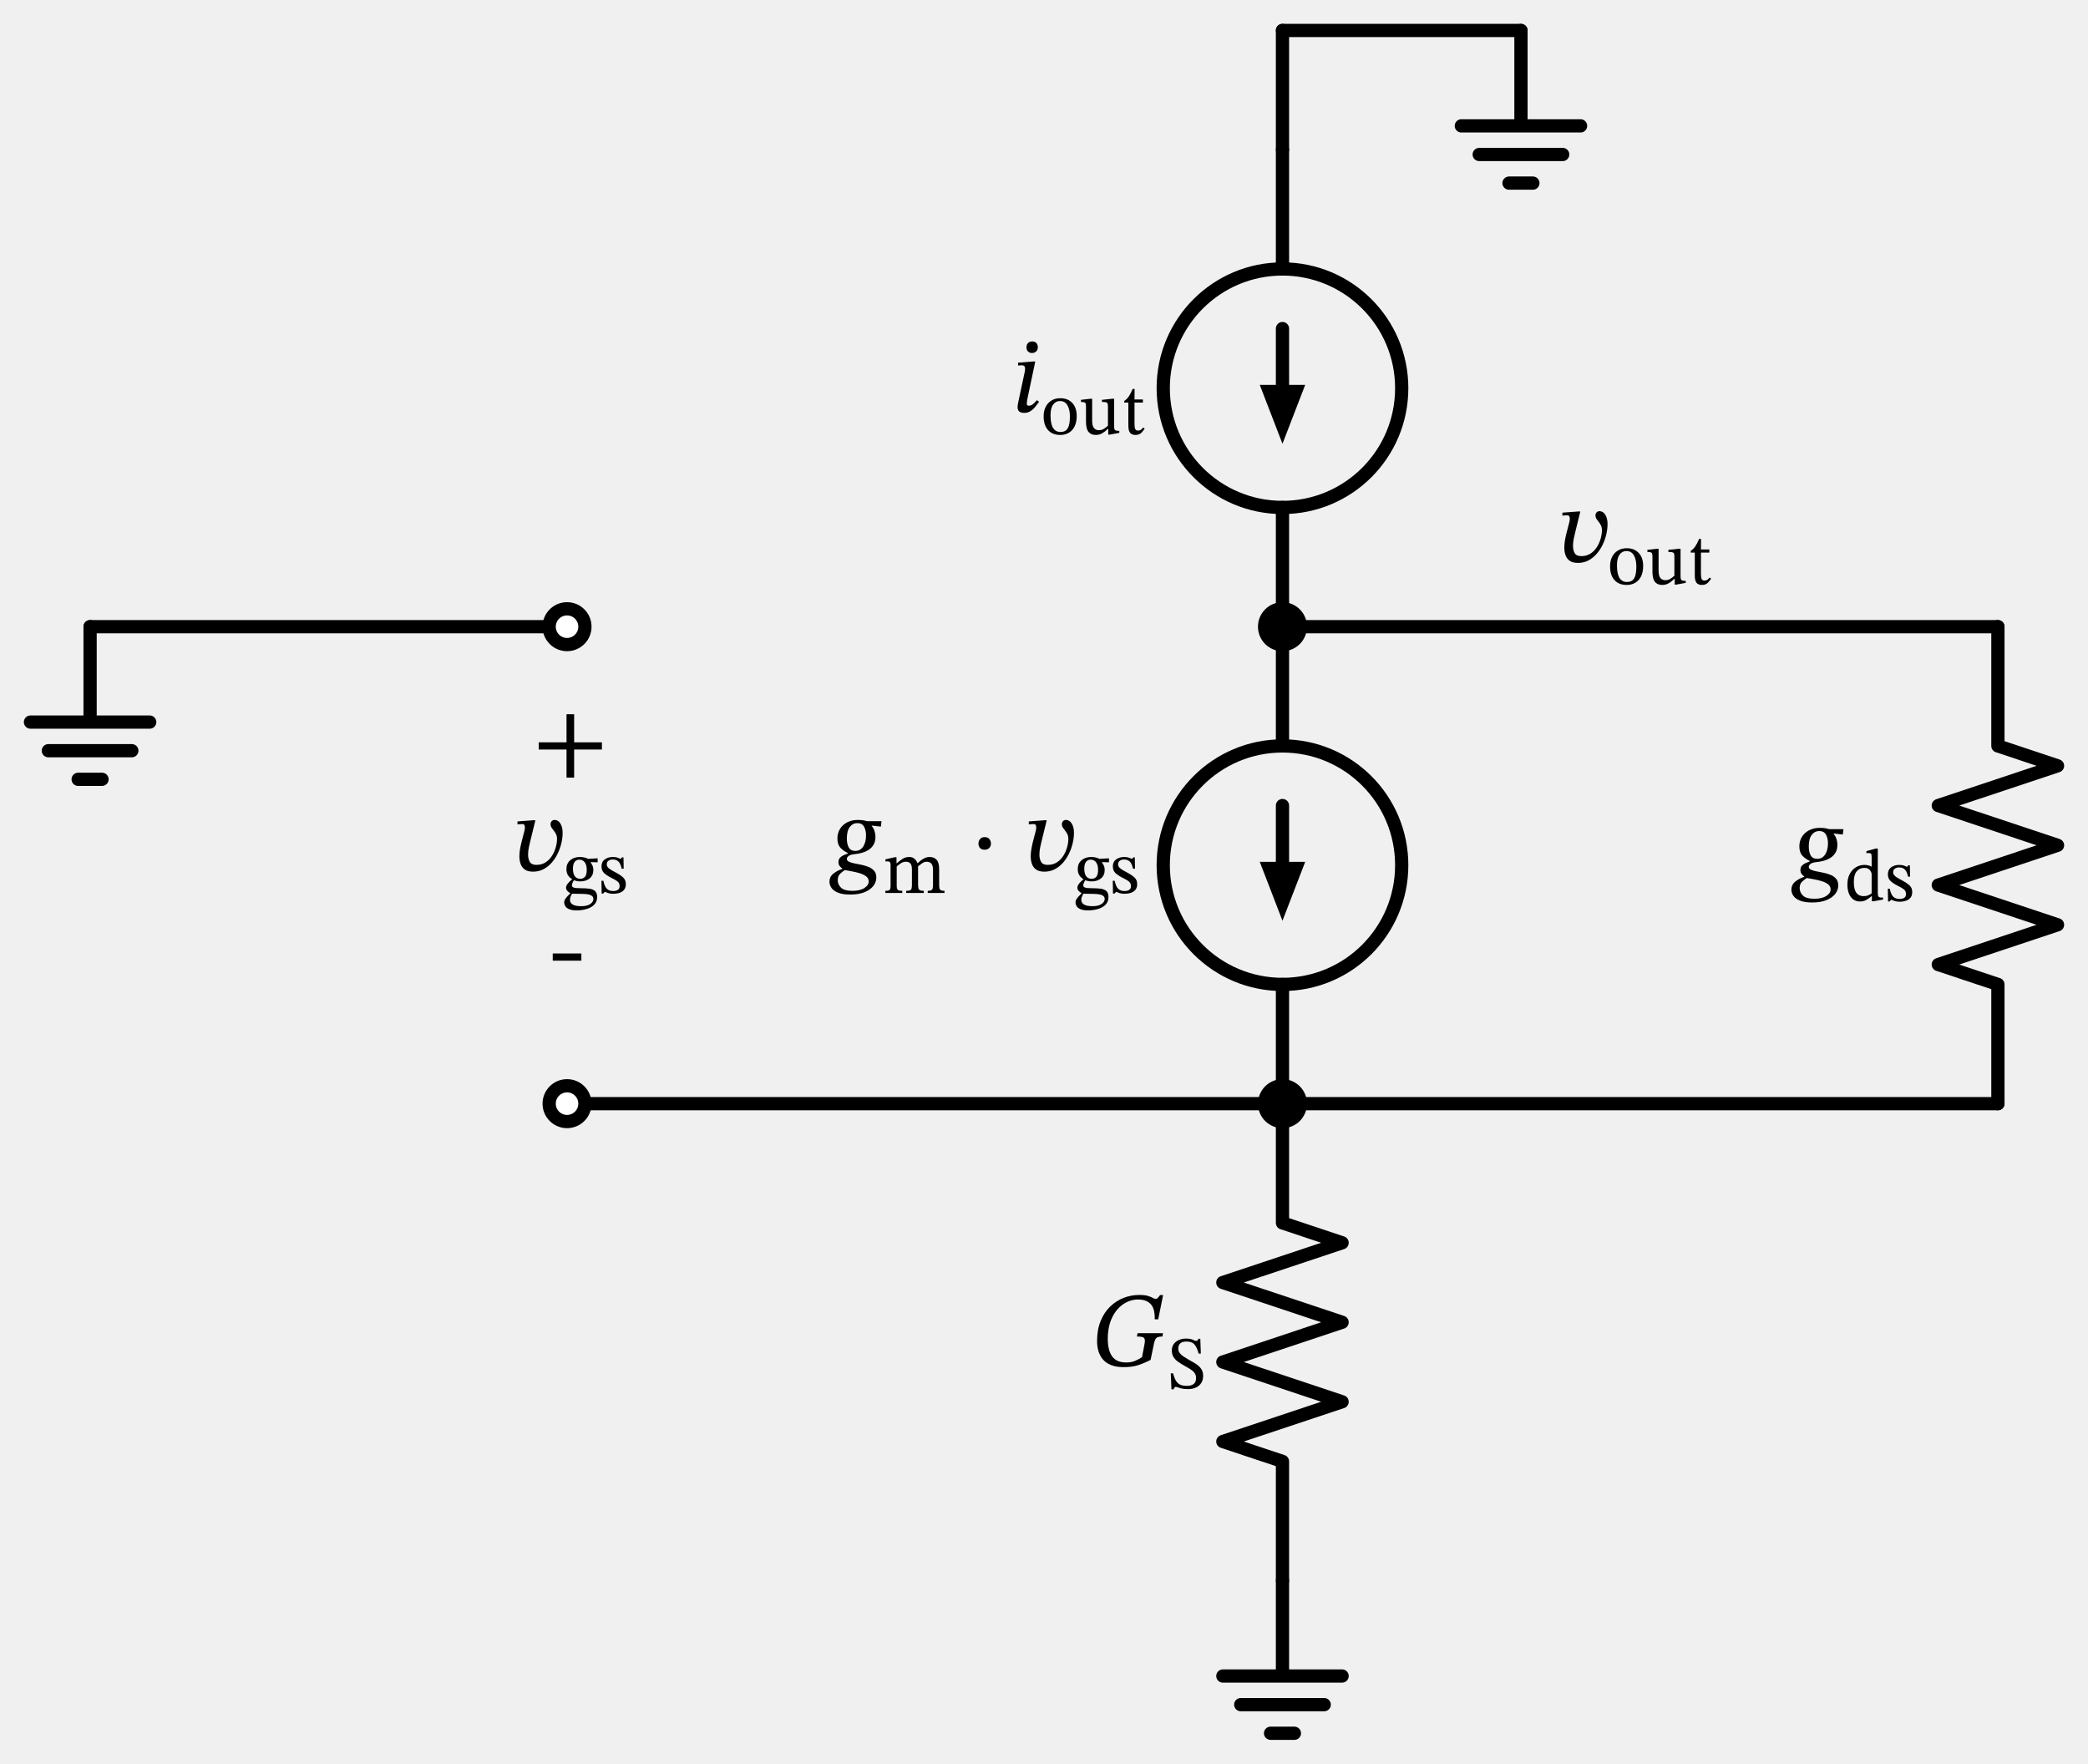
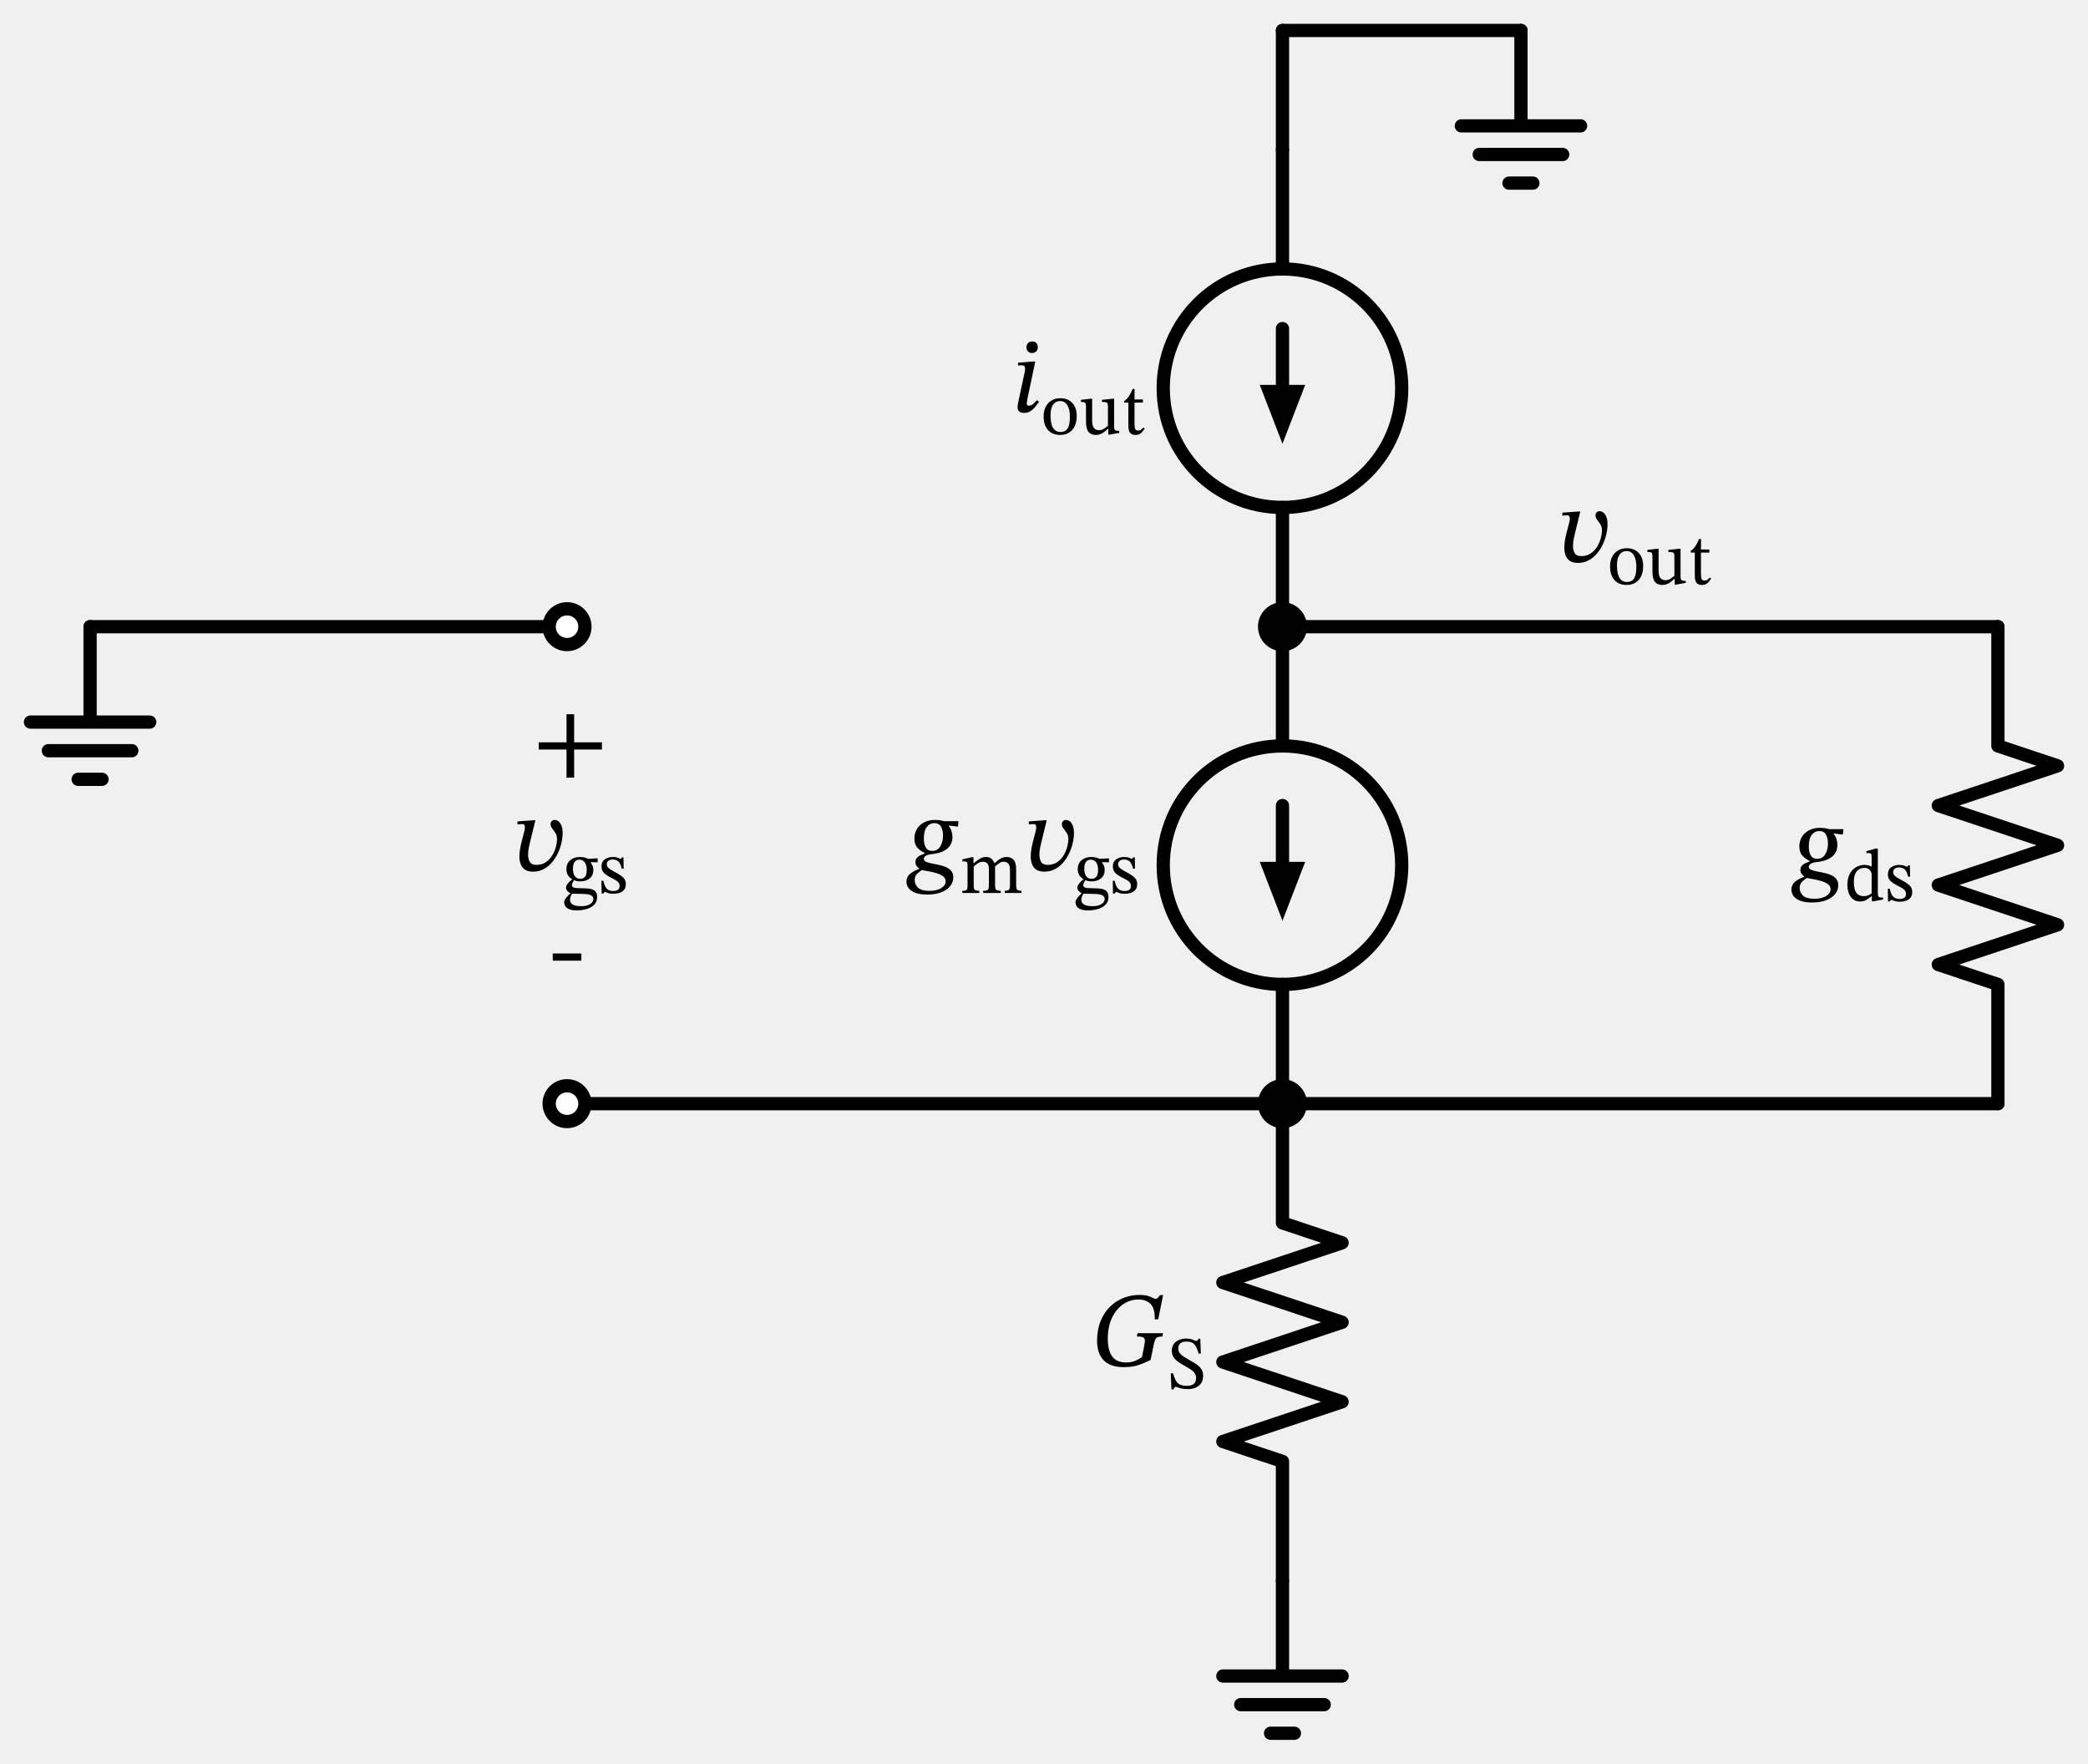
<svg xmlns="http://www.w3.org/2000/svg" xml:lang="en" height="266.24pt" width="315.2pt" viewBox="-85.6 -94.6 315.2 266.24">
  <circle cx="108.0" cy="36.0" r="18.0" style="stroke:black;fill:none;stroke-width:2.0;" />
  <circle cx="108.0" cy="-36" r="18.0" style="stroke:black;fill:none;stroke-width:2.0;" />
  <path d="M 0.0,-0.0 L -36.0,-4.408728476930472e-15 L -72.0,-8.817456953860943e-15" style="stroke:black;fill:none;stroke-width:2.0;stroke-linecap:round;stroke-linejoin:round;" />
  <path d="M -72.0,-8.817456953860943e-15 L -72.0,14.4 L -81.0,14.4 L -63.0,14.4 M -78.3,18.72 L -65.7,18.72 M -73.8,23.04 L -70.2,23.04" style="stroke:black;fill:none;stroke-width:2.0;stroke-linecap:round;stroke-linejoin:round;" />
  <path d="M -1.3226185430791413e-14,72.0 L 54,72.0 L 108,72.0" style="stroke:black;fill:none;stroke-width:2.0;stroke-linecap:round;stroke-linejoin:round;" />
  <path d="M 108,72.0 L 108,90.0 L 117,93.0 L 99,99.0 L 117,105.0 L 99,111 L 117,117.0 L 99,123.0 L 108,126.0 L 108,144.0" style="stroke:black;fill:none;stroke-width:2.0;stroke-linecap:round;stroke-linejoin:round;" />
  <path d="M 108,144.0 L 108,158.4 L 99,158.4 L 117,158.4 M 101.7,162.72 L 114.3,162.72 M 106.2,167.04 L 109.8,167.04" style="stroke:black;fill:none;stroke-width:2.0;stroke-linecap:round;stroke-linejoin:round;" />
  <path d="M 108.0,-0.0 L 108.0,18.0 L 108.0,18.0 M 108,54.0 L 108,54.0 L 108,72.0" style="stroke:black;fill:none;stroke-width:2.0;stroke-linecap:round;stroke-linejoin:round;" />
  <path d="M 108.0,27.0 L 108,36.0" style="stroke:black;fill:none;stroke-width:2.0;stroke-linecap:round;stroke-linejoin:round;" />
  <path d="M 108 43.0 L 105.3 36.0 L 110.7 36.0 Z" style="stroke:black;fill:black;stroke-linecap:butt;stroke-linejoin:miter;" />
  <path d="M 108,72.0 L 162.0,72.0 L 216.0,72.0" style="stroke:black;fill:none;stroke-width:2.0;stroke-linecap:round;stroke-linejoin:round;" />
  <path d="M 216.0,72.0 L 216.0,54.0 L 207.0,51 L 225.0,45.0 L 207.0,39 L 225.0,33.0 L 207.0,27.0 L 225.0,21 L 216.0,18.0 L 216.0,-0.0" style="stroke:black;fill:none;stroke-width:2.0;stroke-linecap:round;stroke-linejoin:round;" />
  <path d="M 216.0,-0.0 L 162.0,-6.613092715395707e-15 L 108.0,-1.3226185430791413e-14" style="stroke:black;fill:none;stroke-width:2.0;stroke-linecap:round;stroke-linejoin:round;" />
  <path d="M 108.0,-1.3226185430791413e-14 L 108.0,-18 L 108.0,-18 M 108.0,-54 L 108.0,-54 L 108.0,-72" style="stroke:black;fill:none;stroke-width:2.0;stroke-linecap:round;stroke-linejoin:round;" />
  <path d="M 108.0,-36 L 108.0,-45" style="stroke:black;fill:none;stroke-width:2.0;stroke-linecap:round;stroke-linejoin:round;" />
  <path d="M 108.0 -29 L 105.3 -36 L 110.7 -36 Z" style="stroke:black;fill:black;stroke-linecap:butt;stroke-linejoin:miter;" />
  <path d="M 108.0,-72 L 108.0,-81 L 108.0,-90" style="stroke:black;fill:none;stroke-width:2.0;stroke-linecap:round;stroke-linejoin:round;" />
  <path d="M 108.0,-90 L 126.0,-90 L 144.0,-90" style="stroke:black;fill:none;stroke-width:2.0;stroke-linecap:round;stroke-linejoin:round;" />
  <path d="M 144.0,-90 L 144.0,-75.6 L 135.0,-75.6 L 153.0,-75.6 M 137.7,-71.28 L 150.3,-71.28 M 142.2,-66.96 L 145.8,-66.96" style="stroke:black;fill:none;stroke-width:2.0;stroke-linecap:round;stroke-linejoin:round;" />
  <circle cx="0.0" cy="-0.0" r="2.7" style="stroke:black;fill:white;stroke-width:2.0;" />
  <g>
    <g>
      <g>
        <path d="M 5.264 18.544 L 5.264 18.544 L 1.072 18.544 L 1.072 22.784 L -0.08 22.784 L -0.08 18.544 L -4.272 18.544 L -4.272 17.456 L -0.08 17.456 L -0.08 13.216 L 1.072 13.216 L 1.072 17.456 L 5.264 17.456 Z " fill="black" />
      </g>
    </g>
  </g>
  <g>
    <g>
      <g>
        <path d="M -5.13 29.22 L -5.13 29.22 L -4.778 29.22 L -5.53 32.292 Q -5.642 32.708 -5.762 33.292 Q -5.882 33.876 -5.882 34.42 Q -5.882 35.044 -5.626 35.5 Q -5.37 35.956 -4.634 35.956 Q -3.818 35.956 -3.226 35.564 Q -2.634 35.172 -2.258 34.564 Q -1.882 33.956 -1.698 33.284 Q -1.514 32.612 -1.514 32.052 Q -1.514 31.636 -1.658 31.332 Q -1.802 31.028 -2.002 30.788 Q -2.202 30.548 -2.346 30.324 Q -2.49 30.1 -2.49 29.844 Q -2.49 29.524 -2.314 29.348 Q -2.138 29.172 -1.882 29.172 Q -1.338 29.172 -1.002 29.716 Q -0.666 30.26 -0.666 31.108 Q -0.666 31.844 -0.85 32.652 Q -1.034 33.46 -1.402 34.228 Q -1.77 34.996 -2.314 35.62 Q -2.858 36.244 -3.562 36.612 Q -4.266 36.98 -5.13 36.98 Q -5.93 36.98 -6.378 36.66 Q -6.826 36.34 -7.01 35.812 Q -7.194 35.284 -7.194 34.676 Q -7.194 34.1 -7.082 33.492 Q -6.97 32.884 -6.842 32.388 L -6.522 31.172 Q -6.49 31.044 -6.426 30.788 Q -6.362 30.532 -6.362 30.292 Q -6.362 30.084 -6.442 29.94 Q -6.522 29.796 -6.746 29.796 Q -6.938 29.796 -7.21 29.82 Q -7.482 29.844 -7.482 29.844 L -7.482 29.396 Z " fill="black" />
        <path d="M 0.767 38.135 L 0.767 38.135 L 0.767 38.113 Q 0.364 37.878 0.134 37.508 Q -0.095 37.138 -0.095 36.59 Q -0.095 35.75 0.476 35.257 Q 1.047 34.764 1.932 34.764 Q 2.302 34.764 2.582 34.831 Q 2.862 34.898 3.018 34.971 Q 3.175 35.044 3.175 35.044 L 4.62 34.966 L 4.62 35.57 L 3.567 35.537 L 3.567 35.593 Q 3.69 35.761 3.83 36.041 Q 3.97 36.321 3.97 36.746 Q 3.97 37.53 3.422 37.99 Q 2.873 38.449 1.988 38.449 Q 1.719 38.449 1.484 38.404 Q 1.249 38.359 1.025 38.281 Q 0.946 38.393 0.84 38.639 Q 0.734 38.886 0.734 39.031 Q 0.734 39.278 1.008 39.378 Q 1.282 39.479 2.055 39.479 Q 2.761 39.479 3.326 39.546 Q 3.892 39.614 4.217 39.894 Q 4.542 40.174 4.542 40.812 Q 4.542 41.372 4.267 41.758 Q 3.993 42.145 3.539 42.38 Q 3.086 42.615 2.542 42.722 Q 1.999 42.828 1.473 42.828 Q 0.745 42.828 0.325 42.649 Q -0.095 42.47 -0.263 42.184 Q -0.431 41.898 -0.431 41.596 Q -0.431 41.316 -0.202 41.008 Q 0.028 40.7 0.476 40.263 L 0.476 40.218 Q 0.196 40.073 0.022 39.86 Q -0.151 39.647 -0.151 39.412 Q -0.151 39.11 0.112 38.774 Q 0.375 38.438 0.767 38.135 Z M 0.756 40.308 L 0.756 40.308 Q 0.577 40.622 0.51 40.829 Q 0.442 41.036 0.442 41.215 Q 0.442 42.19 2.122 42.19 Q 2.783 42.19 3.192 42.022 Q 3.601 41.854 3.786 41.607 Q 3.97 41.361 3.97 41.126 Q 3.97 40.834 3.791 40.672 Q 3.612 40.51 3.326 40.442 Q 3.041 40.375 2.722 40.353 Q 2.402 40.33 2.122 40.33 Q 2.055 40.33 2.022 40.33 Q 1.574 40.319 1.327 40.319 Q 1.081 40.319 0.958 40.314 Q 0.834 40.308 0.756 40.308 Z M 1.854 35.167 L 1.854 35.167 Q 1.417 35.167 1.154 35.503 Q 0.89 35.839 0.89 36.545 Q 0.89 37.262 1.17 37.659 Q 1.45 38.057 1.999 38.057 Q 2.425 38.057 2.699 37.766 Q 2.974 37.474 2.974 36.679 Q 2.974 35.996 2.682 35.582 Q 2.391 35.167 1.854 35.167 Z " fill="black" />
        <path d="M 5.191 38.359 L 5.191 38.359 L 5.482 38.359 Q 5.662 39.222 6.009 39.563 Q 6.356 39.905 6.972 39.905 Q 7.398 39.905 7.666 39.731 Q 7.935 39.558 7.935 39.166 Q 7.935 38.897 7.84 38.718 Q 7.745 38.538 7.476 38.354 Q 7.207 38.169 6.681 37.911 Q 5.919 37.519 5.561 37.155 Q 5.202 36.791 5.202 36.175 Q 5.202 35.481 5.701 35.122 Q 6.199 34.764 6.916 34.764 Q 7.342 34.764 7.61 34.859 Q 7.879 34.954 8.092 35.055 L 8.103 35.055 L 8.294 34.82 L 8.518 34.82 L 8.551 36.534 L 8.249 36.534 Q 8.07 35.738 7.745 35.442 Q 7.42 35.145 6.905 35.145 Q 6.524 35.145 6.261 35.324 Q 5.998 35.503 5.998 35.884 Q 5.998 36.209 6.3 36.466 Q 6.602 36.724 7.308 37.082 Q 8.07 37.486 8.473 37.861 Q 8.876 38.236 8.876 38.863 Q 8.876 39.39 8.618 39.709 Q 8.361 40.028 7.93 40.174 Q 7.498 40.319 6.994 40.319 Q 6.513 40.319 6.227 40.218 Q 5.942 40.118 5.718 40.028 L 5.695 40.028 L 5.46 40.286 L 5.225 40.286 Z " fill="black" />
      </g>
    </g>
  </g>
  <g>
    <g>
      <g>
        <rect x="-2.16" y="49.328" width="4.32" height="1.088" fill="black" />
      </g>
    </g>
  </g>
  <circle cx="108" cy="72.0" r="2.7" style="stroke:black;fill:black;stroke-width:2.0;" />
  <circle cx="-1.3226185430791413e-14" cy="72.0" r="2.7" style="stroke:black;fill:white;stroke-width:2.0;" />
  <g>
    <g>
      <g>
        <path d="M 89.963 106.652 L 89.963 106.652 L 89.883 107.148 Q 89.435 107.148 89.179 107.244 Q 88.923 107.34 88.795 107.604 Q 88.667 107.868 88.571 108.364 L 88.091 110.684 Q 87.115 111.18 86.211 111.476 Q 85.307 111.772 84.027 111.772 Q 82.875 111.772 82.099 111.452 Q 81.323 111.132 80.867 110.58 Q 80.411 110.028 80.211 109.324 Q 80.011 108.62 80.011 107.852 Q 80.011 106.124 80.547 104.812 Q 81.083 103.5 81.987 102.628 Q 82.891 101.756 84.027 101.316 Q 85.163 100.876 86.363 100.876 Q 87.211 100.876 87.683 101.02 Q 88.155 101.164 88.411 101.316 Q 88.667 101.468 88.875 101.468 Q 89.051 101.468 89.195 101.308 Q 89.339 101.148 89.531 100.892 L 89.979 100.892 L 89.243 104.556 L 88.715 104.556 Q 88.763 102.956 88.107 102.26 Q 87.451 101.564 86.219 101.564 Q 85.003 101.564 83.955 102.276 Q 82.907 102.988 82.275 104.308 Q 81.643 105.628 81.627 107.468 Q 81.627 109.244 82.291 110.156 Q 82.955 111.068 84.411 111.068 Q 85.147 111.068 85.707 110.844 Q 86.267 110.62 86.795 110.268 L 87.131 108.524 Q 87.259 107.948 87.219 107.652 Q 87.179 107.356 86.907 107.252 Q 86.635 107.148 86.027 107.148 L 86.123 106.652 Z " fill="black" />
        <path d="M 95.675 109.726 L 95.675 109.726 L 95.339 109.726 Q 95.104 108.796 94.712 108.348 Q 94.32 107.9 93.469 107.911 Q 92.898 107.911 92.584 108.174 Q 92.27 108.438 92.27 108.964 Q 92.27 109.378 92.506 109.675 Q 92.741 109.972 93.122 110.207 Q 93.502 110.442 93.917 110.689 Q 94.286 110.902 94.662 111.114 Q 95.037 111.327 95.345 111.596 Q 95.653 111.865 95.838 112.223 Q 96.022 112.582 96.022 113.086 Q 96.022 113.735 95.726 114.183 Q 95.429 114.631 94.914 114.861 Q 94.398 115.09 93.749 115.09 Q 93.166 115.09 92.802 115.006 Q 92.438 114.922 92.231 114.838 Q 92.024 114.754 91.89 114.754 Q 91.778 114.754 91.688 114.855 Q 91.598 114.956 91.587 115.124 L 91.24 115.124 L 91.139 112.705 L 91.486 112.705 Q 91.688 113.478 91.957 113.886 Q 92.226 114.295 92.623 114.446 Q 93.021 114.598 93.592 114.598 Q 94.219 114.598 94.589 114.323 Q 94.958 114.049 94.958 113.41 Q 94.958 112.918 94.684 112.593 Q 94.41 112.268 93.984 112.016 Q 93.558 111.764 93.099 111.506 Q 92.651 111.249 92.237 110.958 Q 91.822 110.666 91.559 110.263 Q 91.296 109.86 91.296 109.278 Q 91.296 108.684 91.587 108.286 Q 91.878 107.889 92.36 107.676 Q 92.842 107.463 93.424 107.463 Q 93.939 107.463 94.219 107.547 Q 94.499 107.631 94.662 107.721 Q 94.824 107.81 94.958 107.81 Q 95.227 107.81 95.306 107.486 L 95.597 107.486 Z " fill="black" />
      </g>
    </g>
  </g>
  <g>
    <g>
      <g>
-         <path d="M 47.471 29.364 L 47.471 29.364 L 47.375 30.18 L 45.983 30.02 L 45.983 30.068 Q 46.255 30.372 46.407 30.828 Q 46.559 31.284 46.559 31.7 Q 46.559 32.42 46.271 32.908 Q 45.983 33.396 45.519 33.692 Q 45.055 33.988 44.495 34.14 Q 43.935 34.292 43.407 34.34 Q 42.767 34.404 42.503 34.612 Q 42.239 34.82 42.239 35.044 Q 42.239 35.332 42.559 35.484 Q 42.879 35.636 43.383 35.732 Q 43.887 35.828 44.463 35.948 Q 45.039 36.068 45.543 36.276 Q 46.047 36.484 46.367 36.86 Q 46.687 37.236 46.687 37.86 Q 46.687 38.548 46.239 39.132 Q 45.791 39.716 44.911 40.076 Q 44.031 40.436 42.751 40.436 Q 41.599 40.436 40.911 40.156 Q 40.223 39.876 39.919 39.436 Q 39.615 38.996 39.615 38.516 Q 39.615 37.748 40.207 37.276 Q 40.799 36.804 41.551 36.564 L 41.551 36.5 Q 41.343 36.372 41.159 36.14 Q 40.975 35.908 40.975 35.54 Q 40.975 35.14 41.183 34.9 Q 41.391 34.66 41.719 34.508 Q 42.047 34.356 42.367 34.244 L 42.367 34.148 Q 41.743 33.876 41.279 33.38 Q 40.815 32.884 40.815 31.972 Q 40.815 31.14 41.215 30.508 Q 41.615 29.876 42.311 29.524 Q 43.007 29.172 43.871 29.172 Q 44.447 29.172 44.743 29.228 Q 45.039 29.284 45.327 29.364 Z M 45.535 38.452 L 45.535 38.452 Q 45.535 37.972 45.135 37.676 Q 44.735 37.38 44.143 37.204 Q 43.551 37.028 42.951 36.924 Q 42.351 36.82 41.935 36.74 Q 41.535 36.996 41.199 37.324 Q 40.863 37.652 40.863 38.276 Q 40.863 38.916 41.359 39.396 Q 41.855 39.876 43.071 39.876 Q 44.223 39.876 44.879 39.452 Q 45.535 39.028 45.535 38.452 Z M 45.135 31.524 L 45.135 31.524 Q 45.135 30.724 44.831 30.188 Q 44.527 29.652 43.823 29.652 Q 43.135 29.652 42.687 30.228 Q 42.239 30.804 42.239 31.972 Q 42.239 32.804 42.527 33.324 Q 42.815 33.844 43.503 33.844 Q 44.303 33.844 44.719 33.172 Q 45.135 32.5 45.135 31.524 Z " fill="black" />
-         <path d="M 49.767 36.198 L 49.767 36.198 L 49.767 39.11 Q 49.767 39.58 49.93 39.726 Q 50.092 39.871 50.607 39.871 L 50.607 40.196 L 48.054 40.196 L 48.054 39.871 Q 48.412 39.871 48.575 39.81 Q 48.737 39.748 48.787 39.574 Q 48.838 39.401 48.838 39.065 L 48.838 35.929 Q 48.838 35.626 48.72 35.526 Q 48.603 35.425 48.367 35.425 Q 48.244 35.425 48.155 35.436 Q 48.065 35.447 48.065 35.447 L 48.065 35.122 L 49.465 34.798 L 49.734 34.798 L 49.734 35.705 L 49.779 35.705 Q 50.238 35.313 50.663 35.038 Q 51.089 34.764 51.66 34.764 Q 52.142 34.764 52.439 35.027 Q 52.735 35.29 52.903 35.694 L 52.948 35.694 Q 53.407 35.234 53.844 34.999 Q 54.281 34.764 54.729 34.764 Q 55.39 34.764 55.782 35.178 Q 56.174 35.593 56.174 36.612 L 56.174 38.897 Q 56.174 39.244 56.213 39.462 Q 56.252 39.681 56.426 39.776 Q 56.599 39.871 56.98 39.871 L 56.98 40.196 L 54.449 40.196 L 54.449 39.871 Q 54.83 39.871 54.998 39.77 Q 55.166 39.67 55.205 39.451 Q 55.244 39.233 55.244 38.897 L 55.244 36.746 Q 55.244 36.231 55.115 35.962 Q 54.987 35.694 54.768 35.587 Q 54.55 35.481 54.281 35.481 Q 53.934 35.481 53.603 35.71 Q 53.273 35.94 52.993 36.175 L 52.993 38.897 Q 52.993 39.278 53.043 39.49 Q 53.094 39.703 53.273 39.787 Q 53.452 39.871 53.855 39.871 L 53.855 40.196 L 51.201 40.196 L 51.201 39.871 Q 51.604 39.871 51.783 39.793 Q 51.963 39.714 52.013 39.502 Q 52.063 39.289 52.063 38.897 L 52.063 36.679 Q 52.063 35.962 51.811 35.722 Q 51.559 35.481 51.167 35.481 Q 50.731 35.481 50.372 35.727 Q 50.014 35.974 49.767 36.198 Z " fill="black" />
-         <path d="M 63.993 32.756 L 63.993 32.756 Q 63.993 33.124 63.745 33.396 Q 63.497 33.668 63.033 33.668 Q 62.569 33.668 62.337 33.404 Q 62.105 33.14 62.105 32.74 Q 62.105 32.34 62.353 32.052 Q 62.601 31.764 63.049 31.764 Q 63.513 31.764 63.753 32.06 Q 63.993 32.356 63.993 32.756 Z " fill="black" />
+         <path d="M 59.093 29.364 L 59.093 29.364 L 58.997 30.18 L 57.605 30.02 L 57.605 30.068 Q 57.877 30.372 58.029 30.828 Q 58.181 31.284 58.181 31.7 Q 58.181 32.42 57.893 32.908 Q 57.605 33.396 57.141 33.692 Q 56.677 33.988 56.117 34.14 Q 55.557 34.292 55.029 34.34 Q 54.389 34.404 54.125 34.612 Q 53.861 34.82 53.861 35.044 Q 53.861 35.332 54.181 35.484 Q 54.501 35.636 55.005 35.732 Q 55.509 35.828 56.085 35.948 Q 56.661 36.068 57.165 36.276 Q 57.669 36.484 57.989 36.86 Q 58.309 37.236 58.309 37.86 Q 58.309 38.548 57.861 39.132 Q 57.413 39.716 56.533 40.076 Q 55.653 40.436 54.373 40.436 Q 53.221 40.436 52.533 40.156 Q 51.845 39.876 51.541 39.436 Q 51.237 38.996 51.237 38.516 Q 51.237 37.748 51.829 37.276 Q 52.421 36.804 53.173 36.564 L 53.173 36.5 Q 52.965 36.372 52.781 36.14 Q 52.597 35.908 52.597 35.54 Q 52.597 35.14 52.805 34.9 Q 53.013 34.66 53.341 34.508 Q 53.669 34.356 53.989 34.244 L 53.989 34.148 Q 53.365 33.876 52.901 33.38 Q 52.437 32.884 52.437 31.972 Q 52.437 31.14 52.837 30.508 Q 53.237 29.876 53.933 29.524 Q 54.629 29.172 55.493 29.172 Q 56.069 29.172 56.365 29.228 Q 56.661 29.284 56.949 29.364 Z M 57.157 38.452 L 57.157 38.452 Q 57.157 37.972 56.757 37.676 Q 56.357 37.38 55.765 37.204 Q 55.173 37.028 54.573 36.924 Q 53.973 36.82 53.557 36.74 Q 53.157 36.996 52.821 37.324 Q 52.485 37.652 52.485 38.276 Q 52.485 38.916 52.981 39.396 Q 53.477 39.876 54.693 39.876 Q 55.845 39.876 56.501 39.452 Q 57.157 39.028 57.157 38.452 Z M 56.757 31.524 L 56.757 31.524 Q 56.757 30.724 56.453 30.188 Q 56.149 29.652 55.445 29.652 Q 54.757 29.652 54.309 30.228 Q 53.861 30.804 53.861 31.972 Q 53.861 32.804 54.149 33.324 Q 54.437 33.844 55.125 33.844 Q 55.925 33.844 56.341 33.172 Q 56.757 32.5 56.757 31.524 Z " fill="black" />
+         <path d="M 61.389 36.198 L 61.389 36.198 L 61.389 39.11 Q 61.389 39.58 61.551 39.726 Q 61.714 39.871 62.229 39.871 L 62.229 40.196 L 59.675 40.196 L 59.675 39.871 Q 60.034 39.871 60.196 39.81 Q 60.358 39.748 60.409 39.574 Q 60.459 39.401 60.459 39.065 L 60.459 35.929 Q 60.459 35.626 60.342 35.526 Q 60.224 35.425 59.989 35.425 Q 59.866 35.425 59.776 35.436 Q 59.686 35.447 59.686 35.447 L 59.686 35.122 L 61.086 34.798 L 61.355 34.798 L 61.355 35.705 L 61.4 35.705 Q 61.859 35.313 62.285 35.038 Q 62.71 34.764 63.282 34.764 Q 63.763 34.764 64.06 35.027 Q 64.357 35.29 64.525 35.694 L 64.57 35.694 Q 65.029 35.234 65.466 34.999 Q 65.902 34.764 66.35 34.764 Q 67.011 34.764 67.403 35.178 Q 67.795 35.593 67.795 36.612 L 67.795 38.897 Q 67.795 39.244 67.834 39.462 Q 67.874 39.681 68.047 39.776 Q 68.221 39.871 68.602 39.871 L 68.602 40.196 L 66.07 40.196 L 66.07 39.871 Q 66.451 39.871 66.619 39.77 Q 66.787 39.67 66.826 39.451 Q 66.866 39.233 66.866 38.897 L 66.866 36.746 Q 66.866 36.231 66.737 35.962 Q 66.608 35.694 66.39 35.587 Q 66.171 35.481 65.902 35.481 Q 65.555 35.481 65.225 35.71 Q 64.894 35.94 64.614 36.175 L 64.614 38.897 Q 64.614 39.278 64.665 39.49 Q 64.715 39.703 64.894 39.787 Q 65.074 39.871 65.477 39.871 L 65.477 40.196 L 62.822 40.196 L 62.822 39.871 Q 63.226 39.871 63.405 39.793 Q 63.584 39.714 63.634 39.502 Q 63.685 39.289 63.685 38.897 L 63.685 36.679 Q 63.685 35.962 63.433 35.722 Q 63.181 35.481 62.789 35.481 Q 62.352 35.481 61.994 35.727 Q 61.635 35.974 61.389 36.198 Z " fill="black" />
        <path d="M 72.059 29.22 L 72.059 29.22 L 72.411 29.22 L 71.659 32.292 Q 71.547 32.708 71.427 33.292 Q 71.307 33.876 71.307 34.42 Q 71.307 35.044 71.563 35.5 Q 71.819 35.956 72.555 35.956 Q 73.371 35.956 73.963 35.564 Q 74.555 35.172 74.931 34.564 Q 75.307 33.956 75.491 33.284 Q 75.675 32.612 75.675 32.052 Q 75.675 31.636 75.531 31.332 Q 75.387 31.028 75.187 30.788 Q 74.987 30.548 74.843 30.324 Q 74.699 30.1 74.699 29.844 Q 74.699 29.524 74.875 29.348 Q 75.051 29.172 75.307 29.172 Q 75.851 29.172 76.187 29.716 Q 76.523 30.26 76.523 31.108 Q 76.523 31.844 76.339 32.652 Q 76.155 33.46 75.787 34.228 Q 75.419 34.996 74.875 35.62 Q 74.331 36.244 73.627 36.612 Q 72.923 36.98 72.059 36.98 Q 71.259 36.98 70.811 36.66 Q 70.363 36.34 70.179 35.812 Q 69.995 35.284 69.995 34.676 Q 69.995 34.1 70.107 33.492 Q 70.219 32.884 70.347 32.388 L 70.667 31.172 Q 70.699 31.044 70.763 30.788 Q 70.827 30.532 70.827 30.292 Q 70.827 30.084 70.747 29.94 Q 70.667 29.796 70.443 29.796 Q 70.251 29.796 69.979 29.82 Q 69.707 29.844 69.707 29.844 L 69.707 29.396 Z " fill="black" />
        <path d="M 77.957 38.135 L 77.957 38.135 L 77.957 38.113 Q 77.554 37.878 77.324 37.508 Q 77.094 37.138 77.094 36.59 Q 77.094 35.75 77.666 35.257 Q 78.237 34.764 79.122 34.764 Q 79.491 34.764 79.771 34.831 Q 80.051 34.898 80.208 34.971 Q 80.365 35.044 80.365 35.044 L 81.81 34.966 L 81.81 35.57 L 80.757 35.537 L 80.757 35.593 Q 80.88 35.761 81.02 36.041 Q 81.16 36.321 81.16 36.746 Q 81.16 37.53 80.611 37.99 Q 80.062 38.449 79.178 38.449 Q 78.909 38.449 78.674 38.404 Q 78.438 38.359 78.214 38.281 Q 78.136 38.393 78.03 38.639 Q 77.923 38.886 77.923 39.031 Q 77.923 39.278 78.198 39.378 Q 78.472 39.479 79.245 39.479 Q 79.95 39.479 80.516 39.546 Q 81.082 39.614 81.406 39.894 Q 81.731 40.174 81.731 40.812 Q 81.731 41.372 81.457 41.758 Q 81.182 42.145 80.729 42.38 Q 80.275 42.615 79.732 42.722 Q 79.189 42.828 78.662 42.828 Q 77.934 42.828 77.514 42.649 Q 77.094 42.47 76.926 42.184 Q 76.758 41.898 76.758 41.596 Q 76.758 41.316 76.988 41.008 Q 77.218 40.7 77.666 40.263 L 77.666 40.218 Q 77.386 40.073 77.212 39.86 Q 77.038 39.647 77.038 39.412 Q 77.038 39.11 77.302 38.774 Q 77.565 38.438 77.957 38.135 Z M 77.946 40.308 L 77.946 40.308 Q 77.766 40.622 77.699 40.829 Q 77.632 41.036 77.632 41.215 Q 77.632 42.19 79.312 42.19 Q 79.973 42.19 80.382 42.022 Q 80.79 41.854 80.975 41.607 Q 81.16 41.361 81.16 41.126 Q 81.16 40.834 80.981 40.672 Q 80.802 40.51 80.516 40.442 Q 80.23 40.375 79.911 40.353 Q 79.592 40.33 79.312 40.33 Q 79.245 40.33 79.211 40.33 Q 78.763 40.319 78.517 40.319 Q 78.27 40.319 78.147 40.314 Q 78.024 40.308 77.946 40.308 Z M 79.043 35.167 L 79.043 35.167 Q 78.606 35.167 78.343 35.503 Q 78.08 35.839 78.08 36.545 Q 78.08 37.262 78.36 37.659 Q 78.64 38.057 79.189 38.057 Q 79.614 38.057 79.889 37.766 Q 80.163 37.474 80.163 36.679 Q 80.163 35.996 79.872 35.582 Q 79.581 35.167 79.043 35.167 Z " fill="black" />
        <path d="M 82.381 38.359 L 82.381 38.359 L 82.672 38.359 Q 82.851 39.222 83.198 39.563 Q 83.546 39.905 84.162 39.905 Q 84.587 39.905 84.856 39.731 Q 85.125 39.558 85.125 39.166 Q 85.125 38.897 85.03 38.718 Q 84.934 38.538 84.666 38.354 Q 84.397 38.169 83.87 37.911 Q 83.109 37.519 82.75 37.155 Q 82.392 36.791 82.392 36.175 Q 82.392 35.481 82.89 35.122 Q 83.389 34.764 84.106 34.764 Q 84.531 34.764 84.8 34.859 Q 85.069 34.954 85.282 35.055 L 85.293 35.055 L 85.483 34.82 L 85.707 34.82 L 85.741 36.534 L 85.438 36.534 Q 85.259 35.738 84.934 35.442 Q 84.61 35.145 84.094 35.145 Q 83.714 35.145 83.45 35.324 Q 83.187 35.503 83.187 35.884 Q 83.187 36.209 83.49 36.466 Q 83.792 36.724 84.498 37.082 Q 85.259 37.486 85.662 37.861 Q 86.066 38.236 86.066 38.863 Q 86.066 39.39 85.808 39.709 Q 85.55 40.028 85.119 40.174 Q 84.688 40.319 84.184 40.319 Q 83.702 40.319 83.417 40.218 Q 83.131 40.118 82.907 40.028 L 82.885 40.028 L 82.65 40.286 L 82.414 40.286 Z " fill="black" />
      </g>
    </g>
  </g>
  <g>
    <g>
      <g>
        <path d="M 192.683 30.56 L 192.683 30.56 L 192.587 31.376 L 191.195 31.216 L 191.195 31.264 Q 191.467 31.568 191.619 32.024 Q 191.771 32.48 191.771 32.896 Q 191.771 33.616 191.483 34.104 Q 191.195 34.592 190.731 34.888 Q 190.267 35.184 189.707 35.336 Q 189.147 35.488 188.619 35.536 Q 187.979 35.6 187.715 35.808 Q 187.451 36.016 187.451 36.24 Q 187.451 36.528 187.771 36.68 Q 188.091 36.832 188.595 36.928 Q 189.099 37.024 189.675 37.144 Q 190.251 37.264 190.755 37.472 Q 191.259 37.68 191.579 38.056 Q 191.899 38.432 191.899 39.056 Q 191.899 39.744 191.451 40.328 Q 191.003 40.912 190.123 41.272 Q 189.243 41.632 187.963 41.632 Q 186.811 41.632 186.123 41.352 Q 185.435 41.072 185.131 40.632 Q 184.827 40.192 184.827 39.712 Q 184.827 38.944 185.419 38.472 Q 186.011 38 186.763 37.76 L 186.763 37.696 Q 186.555 37.568 186.371 37.336 Q 186.187 37.104 186.187 36.736 Q 186.187 36.336 186.395 36.096 Q 186.603 35.856 186.931 35.704 Q 187.259 35.552 187.579 35.44 L 187.579 35.344 Q 186.955 35.072 186.491 34.576 Q 186.027 34.08 186.027 33.168 Q 186.027 32.336 186.427 31.704 Q 186.827 31.072 187.523 30.72 Q 188.219 30.368 189.083 30.368 Q 189.659 30.368 189.955 30.424 Q 190.251 30.48 190.539 30.56 Z M 190.747 39.648 L 190.747 39.648 Q 190.747 39.168 190.347 38.872 Q 189.947 38.576 189.355 38.4 Q 188.763 38.224 188.163 38.12 Q 187.563 38.016 187.147 37.936 Q 186.747 38.192 186.411 38.52 Q 186.075 38.848 186.075 39.472 Q 186.075 40.112 186.571 40.592 Q 187.067 41.072 188.283 41.072 Q 189.435 41.072 190.091 40.648 Q 190.747 40.224 190.747 39.648 Z M 190.347 32.72 L 190.347 32.72 Q 190.347 31.92 190.043 31.384 Q 189.739 30.848 189.035 30.848 Q 188.347 30.848 187.899 31.424 Q 187.451 32 187.451 33.168 Q 187.451 34 187.739 34.52 Q 188.027 35.04 188.715 35.04 Q 189.515 35.04 189.931 34.368 Q 190.347 33.696 190.347 32.72 Z " fill="black" />
        <path d="M 198.664 41.19 L 198.664 41.19 L 197.23 41.448 L 196.973 41.448 L 196.973 40.675 L 196.928 40.675 Q 196.614 40.955 196.183 41.218 Q 195.752 41.482 195.192 41.482 Q 194.565 41.482 194.134 41.146 Q 193.702 40.81 193.49 40.233 Q 193.277 39.656 193.277 38.939 Q 193.277 38.01 193.624 37.343 Q 193.971 36.677 194.559 36.318 Q 195.147 35.96 195.853 35.96 Q 196.133 35.96 196.407 36.022 Q 196.682 36.083 196.939 36.229 L 196.939 34.762 Q 196.939 34.392 196.855 34.28 Q 196.771 34.168 196.446 34.168 Q 196.368 34.168 196.262 34.179 Q 196.155 34.19 196.155 34.19 L 196.155 33.877 L 197.566 33.485 L 197.869 33.485 L 197.869 40.194 Q 197.869 40.63 197.992 40.759 Q 198.115 40.888 198.429 40.888 L 198.664 40.888 Z M 196.939 40.261 L 196.939 40.261 L 196.939 37.304 Q 196.872 36.957 196.614 36.682 Q 196.357 36.408 195.83 36.408 Q 195.125 36.408 194.688 36.923 Q 194.251 37.438 194.251 38.502 Q 194.251 39.656 194.626 40.166 Q 195.002 40.675 195.718 40.675 Q 196.11 40.675 196.379 40.569 Q 196.648 40.462 196.939 40.261 Z " fill="black" />
        <path d="M 199.381 39.555 L 199.381 39.555 L 199.672 39.555 Q 199.851 40.418 200.198 40.759 Q 200.546 41.101 201.162 41.101 Q 201.587 41.101 201.856 40.927 Q 202.125 40.754 202.125 40.362 Q 202.125 40.093 202.03 39.914 Q 201.934 39.734 201.666 39.55 Q 201.397 39.365 200.87 39.107 Q 200.109 38.715 199.75 38.351 Q 199.392 37.987 199.392 37.371 Q 199.392 36.677 199.89 36.318 Q 200.389 35.96 201.106 35.96 Q 201.531 35.96 201.8 36.055 Q 202.069 36.15 202.282 36.251 L 202.293 36.251 L 202.483 36.016 L 202.707 36.016 L 202.741 37.73 L 202.438 37.73 Q 202.259 36.934 201.934 36.638 Q 201.61 36.341 201.094 36.341 Q 200.714 36.341 200.45 36.52 Q 200.187 36.699 200.187 37.08 Q 200.187 37.405 200.49 37.662 Q 200.792 37.92 201.498 38.278 Q 202.259 38.682 202.662 39.057 Q 203.066 39.432 203.066 40.059 Q 203.066 40.586 202.808 40.905 Q 202.55 41.224 202.119 41.37 Q 201.688 41.515 201.184 41.515 Q 200.702 41.515 200.417 41.414 Q 200.131 41.314 199.907 41.224 L 199.885 41.224 L 199.65 41.482 L 199.414 41.482 Z " fill="black" />
      </g>
    </g>
  </g>
  <circle cx="108.0" cy="-1.3226185430791413e-14" r="2.7" style="stroke:black;fill:black;stroke-width:2.0;" />
  <g>
    <g>
      <g>
        <path d="M 152.608 -17.388 L 152.608 -17.388 L 152.96 -17.388 L 152.208 -14.316 Q 152.096 -13.9 151.976 -13.316 Q 151.856 -12.732 151.856 -12.188 Q 151.856 -11.564 152.112 -11.108 Q 152.368 -10.652 153.104 -10.652 Q 153.92 -10.652 154.512 -11.044 Q 155.104 -11.436 155.48 -12.044 Q 155.856 -12.652 156.04 -13.324 Q 156.224 -13.996 156.224 -14.556 Q 156.224 -14.972 156.08 -15.276 Q 155.936 -15.58 155.736 -15.82 Q 155.536 -16.06 155.392 -16.284 Q 155.248 -16.508 155.248 -16.764 Q 155.248 -17.084 155.424 -17.26 Q 155.6 -17.436 155.856 -17.436 Q 156.4 -17.436 156.736 -16.892 Q 157.072 -16.348 157.072 -15.5 Q 157.072 -14.764 156.888 -13.956 Q 156.704 -13.148 156.336 -12.38 Q 155.968 -11.612 155.424 -10.988 Q 154.88 -10.364 154.176 -9.996 Q 153.472 -9.628 152.608 -9.628 Q 151.808 -9.628 151.36 -9.948 Q 150.912 -10.268 150.728 -10.796 Q 150.544 -11.324 150.544 -11.932 Q 150.544 -12.508 150.656 -13.116 Q 150.768 -13.724 150.896 -14.22 L 151.216 -15.436 Q 151.248 -15.564 151.312 -15.82 Q 151.376 -16.076 151.376 -16.316 Q 151.376 -16.524 151.296 -16.668 Q 151.216 -16.812 150.992 -16.812 Q 150.8 -16.812 150.528 -16.788 Q 150.256 -16.764 150.256 -16.764 L 150.256 -17.212 Z " fill="black" />
        <path d="M 159.961 -11.844 L 159.961 -11.844 Q 161.115 -11.844 161.781 -11.127 Q 162.448 -10.41 162.448 -9.167 Q 162.448 -8.226 162.128 -7.588 Q 161.809 -6.95 161.249 -6.625 Q 160.689 -6.3 159.961 -6.3 Q 158.785 -6.3 158.119 -7.034 Q 157.452 -7.767 157.452 -9.122 Q 157.452 -9.94 157.766 -10.55 Q 158.08 -11.161 158.645 -11.502 Q 159.211 -11.844 159.961 -11.844 Z M 159.916 -11.418 L 159.916 -11.418 Q 159.278 -11.418 158.886 -10.881 Q 158.494 -10.343 158.494 -9.268 Q 158.494 -7.935 158.892 -7.336 Q 159.289 -6.737 160.006 -6.748 Q 160.465 -6.748 160.779 -6.961 Q 161.092 -7.174 161.255 -7.689 Q 161.417 -8.204 161.417 -9.111 Q 161.417 -10.142 161.042 -10.78 Q 160.667 -11.418 159.916 -11.418 Z " fill="black" />
        <path d="M 168.876 -6.916 L 168.876 -6.916 L 168.876 -6.614 L 167.454 -6.356 L 167.208 -6.356 L 167.208 -7.218 L 167.152 -7.218 Q 166.704 -6.782 166.278 -6.541 Q 165.852 -6.3 165.315 -6.3 Q 164.62 -6.3 164.234 -6.754 Q 163.848 -7.207 163.848 -8.35 L 163.848 -10.623 Q 163.848 -11.082 163.696 -11.178 Q 163.545 -11.273 163.086 -11.284 L 163.086 -11.598 L 164.531 -11.766 L 164.777 -11.766 L 164.777 -8.495 Q 164.777 -7.644 165.063 -7.33 Q 165.348 -7.017 165.785 -7.017 Q 166.211 -7.017 166.519 -7.207 Q 166.827 -7.398 167.163 -7.689 L 167.163 -10.634 Q 167.163 -11.082 166.978 -11.183 Q 166.793 -11.284 166.256 -11.284 L 166.256 -11.598 L 167.824 -11.766 L 168.092 -11.766 L 168.092 -7.655 Q 168.092 -7.162 168.227 -7.039 Q 168.361 -6.916 168.764 -6.916 Z " fill="black" />
        <path d="M 172.494 -7.42 L 172.494 -7.42 L 172.707 -7.241 Q 172.494 -6.938 172.309 -6.731 Q 172.124 -6.524 171.9 -6.412 Q 171.676 -6.3 171.318 -6.3 Q 170.758 -6.3 170.5 -6.63 Q 170.243 -6.961 170.243 -7.711 L 170.243 -11.183 L 169.627 -11.183 L 169.627 -11.441 Q 170.019 -11.687 170.304 -12.107 Q 170.59 -12.527 170.892 -13.244 L 171.184 -13.244 L 171.172 -11.654 L 172.438 -11.654 L 172.438 -11.183 L 171.172 -11.183 L 171.172 -8.025 Q 171.172 -7.431 171.279 -7.196 Q 171.385 -6.961 171.71 -6.961 Q 171.979 -6.961 172.13 -7.073 Q 172.281 -7.185 172.494 -7.42 Z " fill="black" />
      </g>
    </g>
  </g>
  <g>
    <g>
      <g>
        <path d="M 70.683 -40.032 L 70.683 -40.032 L 69.483 -34.336 Q 69.483 -34.336 69.443 -34.088 Q 69.403 -33.84 69.403 -33.664 Q 69.403 -33.36 69.691 -33.36 Q 70.107 -33.36 70.427 -33.672 Q 70.747 -33.984 70.939 -34.192 L 71.259 -33.952 Q 70.987 -33.568 70.667 -33.176 Q 70.347 -32.784 69.947 -32.528 Q 69.547 -32.272 69.019 -32.272 Q 68.011 -32.272 68.011 -33.12 Q 68.011 -33.328 68.067 -33.656 Q 68.123 -33.984 68.283 -34.688 L 69.099 -38.496 Q 69.099 -38.496 69.123 -38.64 Q 69.147 -38.784 69.147 -38.992 Q 69.147 -39.152 69.051 -39.304 Q 68.955 -39.456 68.635 -39.456 Q 68.427 -39.456 68.259 -39.44 Q 68.091 -39.424 68.091 -39.424 L 68.091 -39.856 L 70.331 -40.032 Z M 71.067 -42.176 L 71.067 -42.176 Q 71.067 -41.776 70.811 -41.544 Q 70.555 -41.312 70.187 -41.312 Q 69.835 -41.312 69.595 -41.536 Q 69.355 -41.76 69.355 -42.176 Q 69.355 -42.592 69.595 -42.824 Q 69.835 -43.056 70.235 -43.056 Q 70.635 -43.056 70.851 -42.816 Q 71.067 -42.576 71.067 -42.176 Z " fill="black" />
        <path d="M 74.453 -34.488 L 74.453 -34.488 Q 75.606 -34.488 76.273 -33.771 Q 76.939 -33.054 76.939 -31.811 Q 76.939 -30.87 76.62 -30.232 Q 76.301 -29.594 75.741 -29.269 Q 75.181 -28.944 74.453 -28.944 Q 73.277 -28.944 72.61 -29.678 Q 71.944 -30.411 71.944 -31.766 Q 71.944 -32.584 72.258 -33.194 Q 72.571 -33.805 73.137 -34.146 Q 73.702 -34.488 74.453 -34.488 Z M 74.408 -34.062 L 74.408 -34.062 Q 73.77 -34.062 73.378 -33.525 Q 72.986 -32.987 72.986 -31.912 Q 72.986 -30.579 73.383 -29.98 Q 73.781 -29.381 74.498 -29.392 Q 74.957 -29.392 75.27 -29.605 Q 75.584 -29.818 75.746 -30.333 Q 75.909 -30.848 75.909 -31.755 Q 75.909 -32.786 75.534 -33.424 Q 75.158 -34.062 74.408 -34.062 Z " fill="black" />
        <path d="M 83.368 -29.56 L 83.368 -29.56 L 83.368 -29.258 L 81.946 -29 L 81.699 -29 L 81.699 -29.862 L 81.643 -29.862 Q 81.195 -29.426 80.77 -29.185 Q 80.344 -28.944 79.806 -28.944 Q 79.112 -28.944 78.726 -29.398 Q 78.339 -29.851 78.339 -30.994 L 78.339 -33.267 Q 78.339 -33.726 78.188 -33.822 Q 78.037 -33.917 77.578 -33.928 L 77.578 -34.242 L 79.022 -34.41 L 79.269 -34.41 L 79.269 -31.139 Q 79.269 -30.288 79.554 -29.974 Q 79.84 -29.661 80.277 -29.661 Q 80.702 -29.661 81.01 -29.851 Q 81.318 -30.042 81.654 -30.333 L 81.654 -33.278 Q 81.654 -33.726 81.47 -33.827 Q 81.285 -33.928 80.747 -33.928 L 80.747 -34.242 L 82.315 -34.41 L 82.584 -34.41 L 82.584 -30.299 Q 82.584 -29.806 82.718 -29.683 Q 82.853 -29.56 83.256 -29.56 Z " fill="black" />
        <path d="M 86.986 -30.064 L 86.986 -30.064 L 87.198 -29.885 Q 86.986 -29.582 86.801 -29.375 Q 86.616 -29.168 86.392 -29.056 Q 86.168 -28.944 85.81 -28.944 Q 85.25 -28.944 84.992 -29.274 Q 84.734 -29.605 84.734 -30.355 L 84.734 -33.827 L 84.118 -33.827 L 84.118 -34.085 Q 84.51 -34.331 84.796 -34.751 Q 85.082 -35.171 85.384 -35.888 L 85.675 -35.888 L 85.664 -34.298 L 86.93 -34.298 L 86.93 -33.827 L 85.664 -33.827 L 85.664 -30.669 Q 85.664 -30.075 85.77 -29.84 Q 85.877 -29.605 86.202 -29.605 Q 86.47 -29.605 86.622 -29.717 Q 86.773 -29.829 86.986 -30.064 Z " fill="black" />
      </g>
    </g>
  </g>
</svg>
